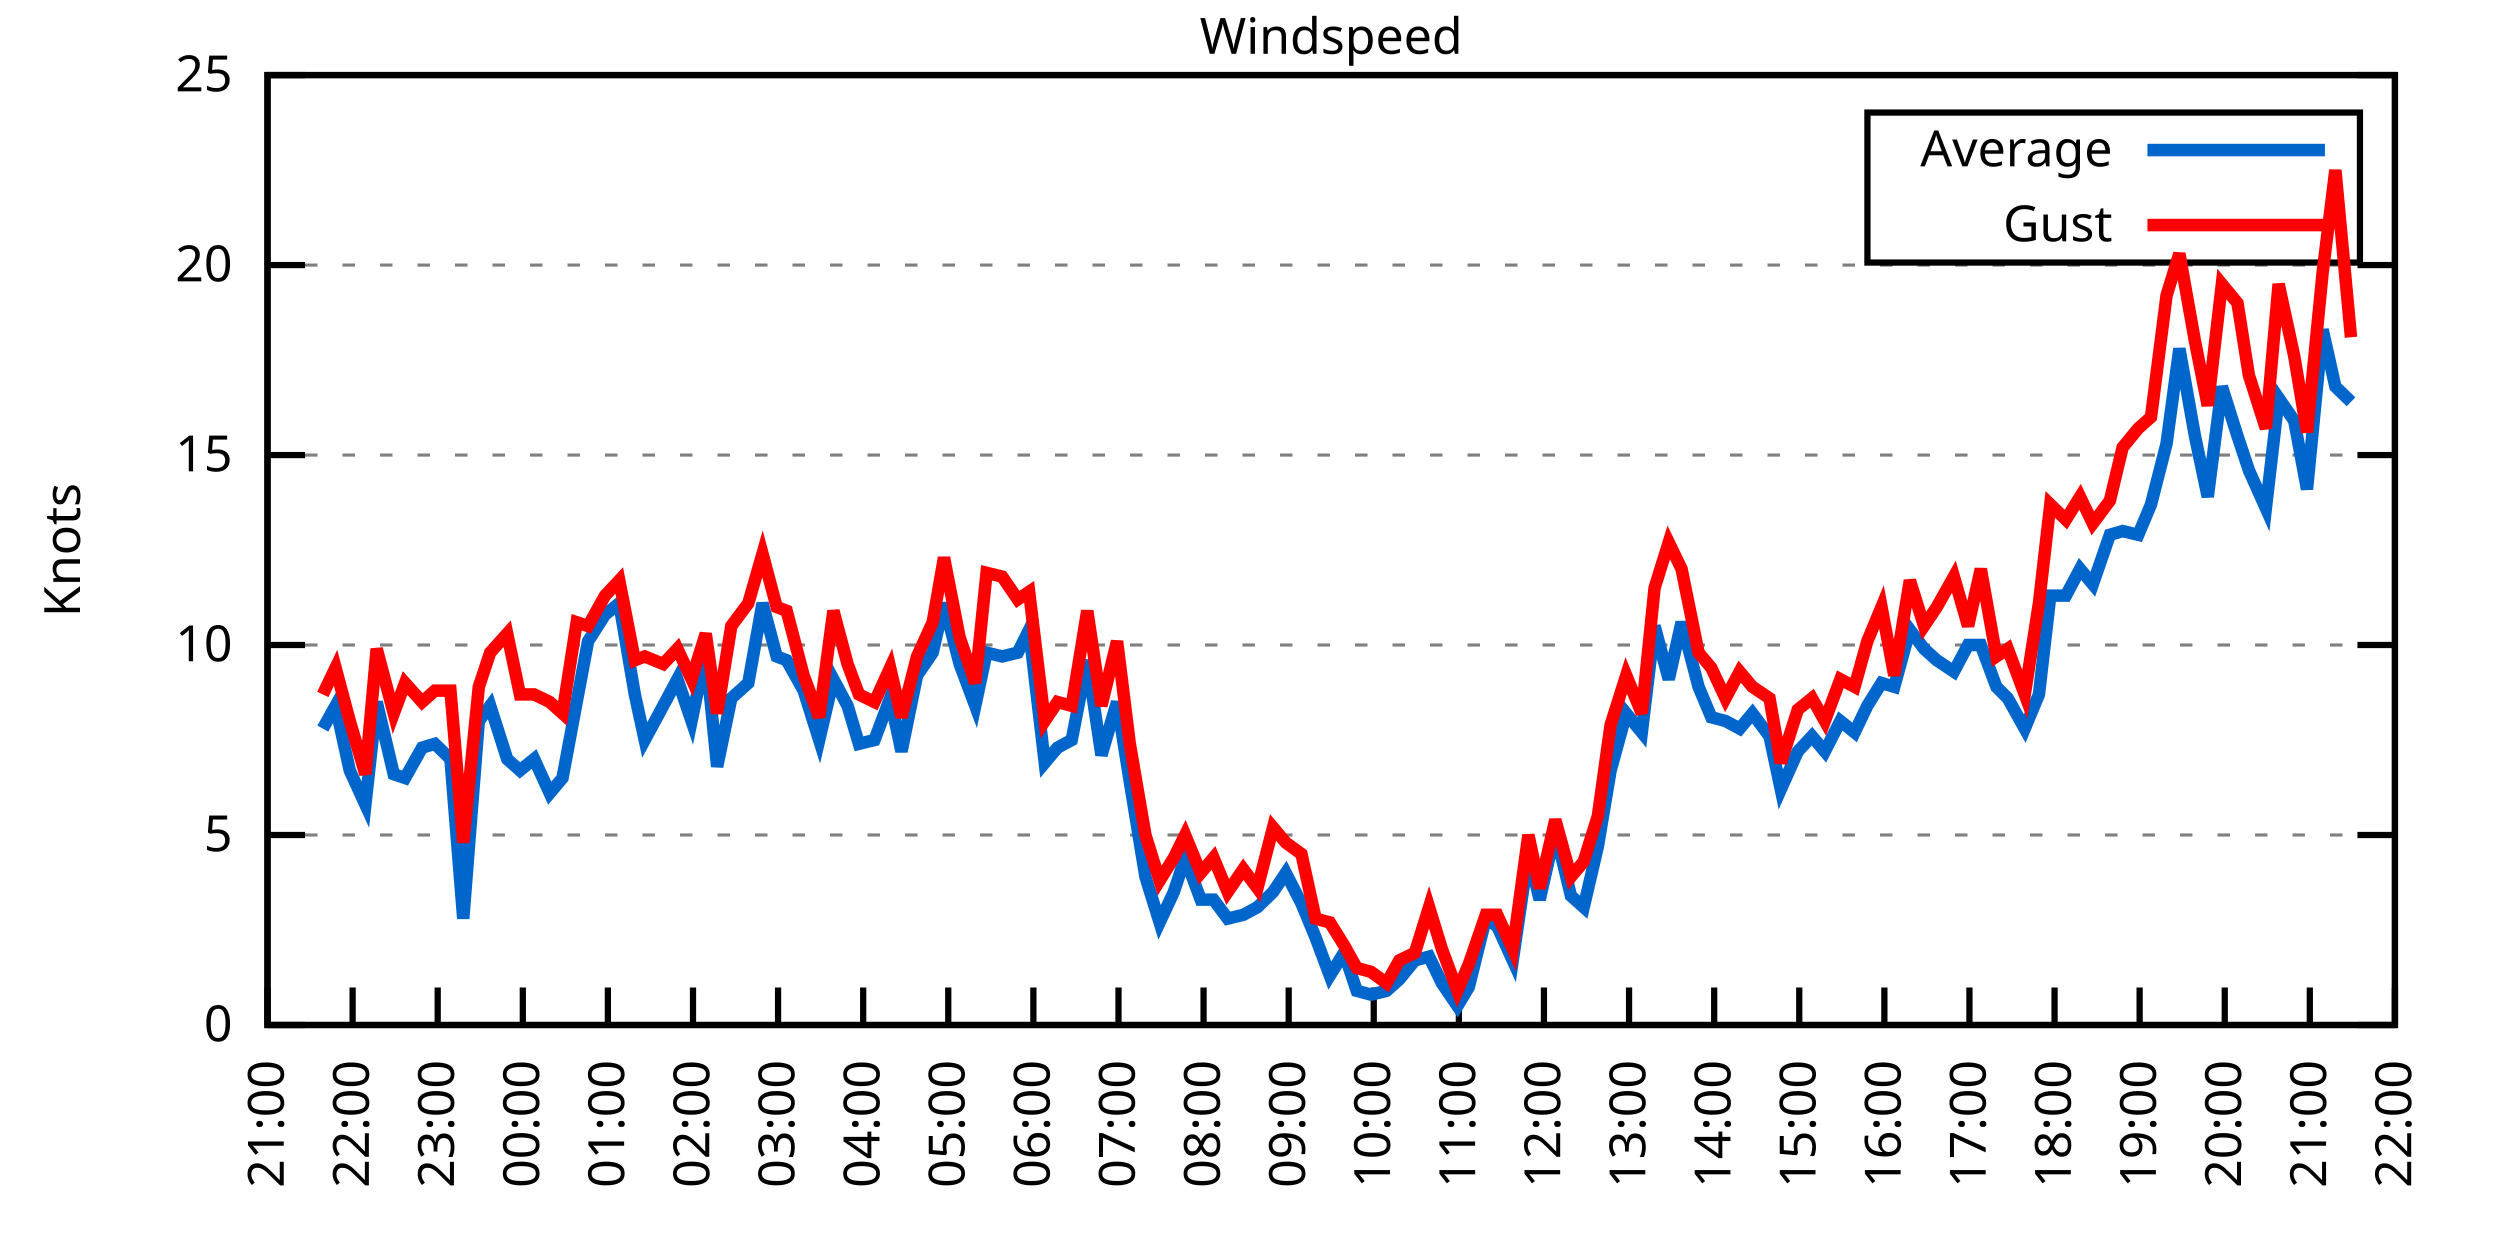
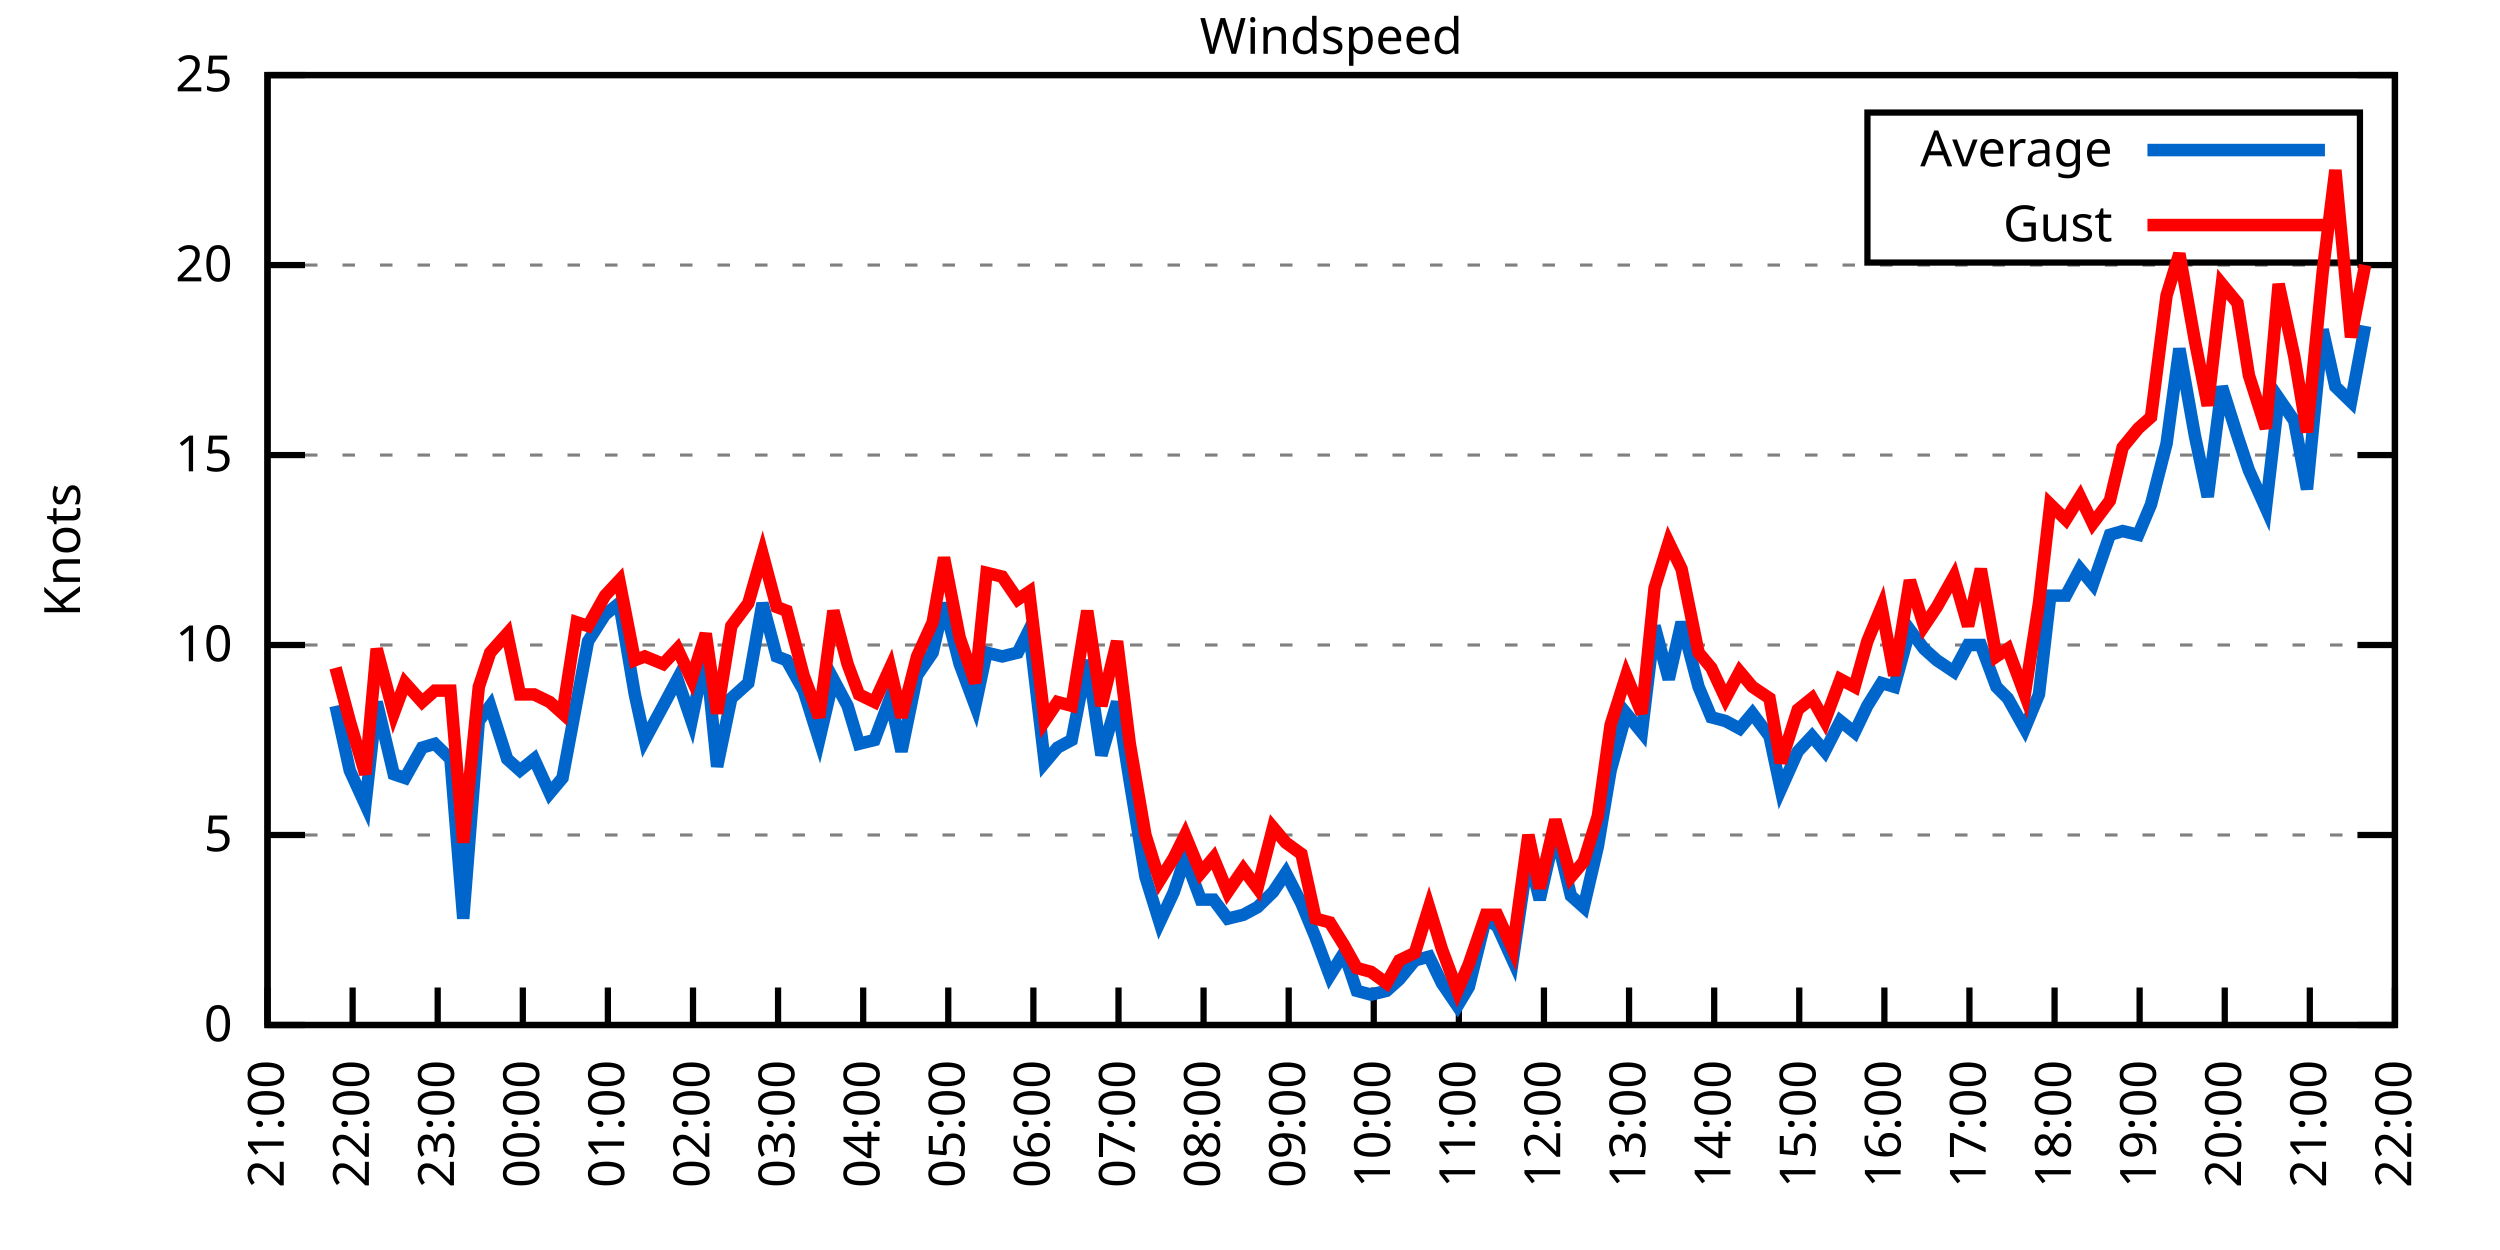
<svg xmlns="http://www.w3.org/2000/svg" xmlns:xlink="http://www.w3.org/1999/xlink" width="400" height="200" viewBox="0 0 400 200">
  <g id="gnuplot_canvas">
    <rect x="0" y="0" width="400" height="200" fill="none" />
    <defs>
      <circle id="gpDot" r="0.5" stroke-width="0.5" stroke="currentColor" />
      <path id="gpPt0" stroke-width="0.333" stroke="currentColor" d="M-1,0 h2 M0,-1 v2" />
      <path id="gpPt1" stroke-width="0.333" stroke="currentColor" d="M-1,-1 L1,1 M1,-1 L-1,1" />
      <path id="gpPt2" stroke-width="0.333" stroke="currentColor" d="M-1,0 L1,0 M0,-1 L0,1 M-1,-1 L1,1 M-1,1 L1,-1" />
      <rect id="gpPt3" stroke-width="0.333" stroke="currentColor" x="-1" y="-1" width="2" height="2" />
      <rect id="gpPt4" stroke-width="0.333" stroke="currentColor" fill="currentColor" x="-1" y="-1" width="2" height="2" />
      <circle id="gpPt5" stroke-width="0.333" stroke="currentColor" cx="0" cy="0" r="1" />
      <use xlink:href="#gpPt5" id="gpPt6" fill="currentColor" stroke="none" />
      <path id="gpPt7" stroke-width="0.333" stroke="currentColor" d="M0,-1.33 L-1.33,0.67 L1.33,0.67 z" />
      <use xlink:href="#gpPt7" id="gpPt8" fill="currentColor" stroke="none" />
      <use xlink:href="#gpPt7" id="gpPt9" stroke="currentColor" transform="rotate(180)" />
      <use xlink:href="#gpPt9" id="gpPt10" fill="currentColor" stroke="none" />
      <use xlink:href="#gpPt3" id="gpPt11" stroke="currentColor" transform="rotate(45)" />
      <use xlink:href="#gpPt11" id="gpPt12" fill="currentColor" stroke="none" />
      <path id="gpPt13" stroke-width="0.333" stroke="currentColor" d="M0,1.330 L1.265,0.411 L0.782,-1.067 L-0.782,-1.076 L-1.265,0.411 z" />
      <use xlink:href="#gpPt13" id="gpPt14" fill="currentColor" stroke="none" />
      <filter id="textbox" filterUnits="objectBoundingBox" x="0" y="0" height="1" width="1">
        <feFlood flood-color="white" flood-opacity="1" result="bgnd" />
        <feComposite in="SourceGraphic" in2="bgnd" operator="atop" />
      </filter>
      <filter id="greybox" filterUnits="objectBoundingBox" x="0" y="0" height="1" width="1">
        <feFlood flood-color="lightgrey" flood-opacity="1" result="grey" />
        <feComposite in="SourceGraphic" in2="grey" operator="atop" />
      </filter>
    </defs>
    <g fill="none" color="white" stroke="currentColor" stroke-width="1.00" stroke-linecap="butt" stroke-linejoin="miter">
</g>
    <g fill="none" color="black" stroke="currentColor" stroke-width="1.00" stroke-linecap="butt" stroke-linejoin="miter">
      <g stroke="none" shape-rendering="crispEdges">
        <polygon fill="rgb(255, 255, 255)" points="42.80,164.00 383.18,164.00 383.18,12.02 42.80,12.02 " />
      </g>
    </g>
    <g fill="none" color="black" stroke="currentColor" stroke-width="1.00" stroke-linecap="butt" stroke-linejoin="miter">
</g>
    <g fill="none" color="black" stroke="black" stroke-width="0.50" stroke-linecap="butt" stroke-linejoin="miter">
</g>
    <g fill="none" color="gray" stroke="currentColor" stroke-width="0.50" stroke-linecap="butt" stroke-linejoin="miter">
      <path stroke="gray" stroke-dasharray="2,4" class="gridline" d="M42.80,164.00 L383.19,164.00  " />
    </g>
    <g fill="none" color="gray" stroke="gray" stroke-width="1.00" stroke-linecap="butt" stroke-linejoin="miter">
</g>
    <g fill="none" color="black" stroke="currentColor" stroke-width="1.00" stroke-linecap="butt" stroke-linejoin="miter">
      <path stroke="black" d="M42.80,164.00 L48.80,164.00 M383.19,164.00 L377.19,164.00  " />
      <g transform="translate(37.20,166.60)" stroke="none" fill="black" font-family="Sans" font-size="8.00" text-anchor="end">
        <text>
          <tspan font-family="Sans"> 0</tspan>
        </text>
      </g>
    </g>
    <g fill="none" color="black" stroke="currentColor" stroke-width="1.00" stroke-linecap="butt" stroke-linejoin="miter">
</g>
    <g fill="none" color="black" stroke="black" stroke-width="0.50" stroke-linecap="butt" stroke-linejoin="miter">
</g>
    <g fill="none" color="gray" stroke="currentColor" stroke-width="0.50" stroke-linecap="butt" stroke-linejoin="miter">
      <path stroke="gray" stroke-dasharray="2,4" class="gridline" d="M42.80,133.60 L383.19,133.60  " />
    </g>
    <g fill="none" color="gray" stroke="gray" stroke-width="1.00" stroke-linecap="butt" stroke-linejoin="miter">
</g>
    <g fill="none" color="black" stroke="currentColor" stroke-width="1.00" stroke-linecap="butt" stroke-linejoin="miter">
      <path stroke="black" d="M42.80,133.60 L48.80,133.60 M383.19,133.60 L377.19,133.60  " />
      <g transform="translate(37.20,136.20)" stroke="none" fill="black" font-family="Sans" font-size="8.00" text-anchor="end">
        <text>
          <tspan font-family="Sans"> 5</tspan>
        </text>
      </g>
    </g>
    <g fill="none" color="black" stroke="currentColor" stroke-width="1.00" stroke-linecap="butt" stroke-linejoin="miter">
</g>
    <g fill="none" color="black" stroke="black" stroke-width="0.50" stroke-linecap="butt" stroke-linejoin="miter">
</g>
    <g fill="none" color="gray" stroke="currentColor" stroke-width="0.50" stroke-linecap="butt" stroke-linejoin="miter">
      <path stroke="gray" stroke-dasharray="2,4" class="gridline" d="M42.80,103.20 L383.19,103.20  " />
    </g>
    <g fill="none" color="gray" stroke="gray" stroke-width="1.00" stroke-linecap="butt" stroke-linejoin="miter">
</g>
    <g fill="none" color="black" stroke="currentColor" stroke-width="1.00" stroke-linecap="butt" stroke-linejoin="miter">
      <path stroke="black" d="M42.80,103.20 L48.80,103.20 M383.19,103.20 L377.19,103.20  " />
      <g transform="translate(37.20,105.80)" stroke="none" fill="black" font-family="Sans" font-size="8.00" text-anchor="end">
        <text>
          <tspan font-family="Sans"> 10</tspan>
        </text>
      </g>
    </g>
    <g fill="none" color="black" stroke="currentColor" stroke-width="1.00" stroke-linecap="butt" stroke-linejoin="miter">
</g>
    <g fill="none" color="black" stroke="black" stroke-width="0.50" stroke-linecap="butt" stroke-linejoin="miter">
</g>
    <g fill="none" color="gray" stroke="currentColor" stroke-width="0.50" stroke-linecap="butt" stroke-linejoin="miter">
      <path stroke="gray" stroke-dasharray="2,4" class="gridline" d="M42.80,72.81 L383.19,72.81  " />
    </g>
    <g fill="none" color="gray" stroke="gray" stroke-width="1.00" stroke-linecap="butt" stroke-linejoin="miter">
</g>
    <g fill="none" color="black" stroke="currentColor" stroke-width="1.00" stroke-linecap="butt" stroke-linejoin="miter">
      <path stroke="black" d="M42.80,72.81 L48.80,72.81 M383.19,72.81 L377.19,72.81  " />
      <g transform="translate(37.20,75.41)" stroke="none" fill="black" font-family="Sans" font-size="8.00" text-anchor="end">
        <text>
          <tspan font-family="Sans"> 15</tspan>
        </text>
      </g>
    </g>
    <g fill="none" color="black" stroke="currentColor" stroke-width="1.00" stroke-linecap="butt" stroke-linejoin="miter">
</g>
    <g fill="none" color="black" stroke="black" stroke-width="0.50" stroke-linecap="butt" stroke-linejoin="miter">
</g>
    <g fill="none" color="gray" stroke="currentColor" stroke-width="0.50" stroke-linecap="butt" stroke-linejoin="miter">
      <path stroke="gray" stroke-dasharray="2,4" class="gridline" d="M42.80,42.41 L383.19,42.41  " />
    </g>
    <g fill="none" color="gray" stroke="gray" stroke-width="1.00" stroke-linecap="butt" stroke-linejoin="miter">
</g>
    <g fill="none" color="black" stroke="currentColor" stroke-width="1.00" stroke-linecap="butt" stroke-linejoin="miter">
      <path stroke="black" d="M42.80,42.41 L48.80,42.41 M383.19,42.41 L377.19,42.41  " />
      <g transform="translate(37.20,45.01)" stroke="none" fill="black" font-family="Sans" font-size="8.00" text-anchor="end">
        <text>
          <tspan font-family="Sans"> 20</tspan>
        </text>
      </g>
    </g>
    <g fill="none" color="black" stroke="currentColor" stroke-width="1.00" stroke-linecap="butt" stroke-linejoin="miter">
</g>
    <g fill="none" color="black" stroke="black" stroke-width="0.50" stroke-linecap="butt" stroke-linejoin="miter">
</g>
    <g fill="none" color="gray" stroke="currentColor" stroke-width="0.50" stroke-linecap="butt" stroke-linejoin="miter">
      <path stroke="gray" stroke-dasharray="2,4" class="gridline" d="M42.80,12.01 L383.19,12.01  " />
    </g>
    <g fill="none" color="gray" stroke="gray" stroke-width="1.00" stroke-linecap="butt" stroke-linejoin="miter">
</g>
    <g fill="none" color="black" stroke="currentColor" stroke-width="1.00" stroke-linecap="butt" stroke-linejoin="miter">
      <path stroke="black" d="M42.80,12.01 L48.80,12.01 M383.19,12.01 L377.19,12.01  " />
      <g transform="translate(37.20,14.61)" stroke="none" fill="black" font-family="Sans" font-size="8.00" text-anchor="end">
        <text>
          <tspan font-family="Sans"> 25</tspan>
        </text>
      </g>
    </g>
    <g fill="none" color="black" stroke="currentColor" stroke-width="1.00" stroke-linecap="butt" stroke-linejoin="miter">
      <path stroke="black" d="M42.80,164.00 L42.80,158.00  " />
      <g transform="translate(45.40,169.60) rotate(270.00)" stroke="none" fill="black" font-family="Sans" font-size="8.00" text-anchor="end">
        <text>
          <tspan font-family="Sans">21:00</tspan>
        </text>
      </g>
    </g>
    <g fill="none" color="black" stroke="currentColor" stroke-width="1.00" stroke-linecap="butt" stroke-linejoin="miter">
      <path stroke="black" d="M56.42,164.00 L56.42,158.00  " />
      <g transform="translate(59.02,169.60) rotate(270.00)" stroke="none" fill="black" font-family="Sans" font-size="8.00" text-anchor="end">
        <text>
          <tspan font-family="Sans">22:00</tspan>
        </text>
      </g>
    </g>
    <g fill="none" color="black" stroke="currentColor" stroke-width="1.00" stroke-linecap="butt" stroke-linejoin="miter">
      <path stroke="black" d="M70.03,164.00 L70.03,158.00  " />
      <g transform="translate(72.63,169.60) rotate(270.00)" stroke="none" fill="black" font-family="Sans" font-size="8.00" text-anchor="end">
        <text>
          <tspan font-family="Sans">23:00</tspan>
        </text>
      </g>
    </g>
    <g fill="none" color="black" stroke="currentColor" stroke-width="1.00" stroke-linecap="butt" stroke-linejoin="miter">
      <path stroke="black" d="M83.65,164.00 L83.65,158.00  " />
      <g transform="translate(86.25,169.60) rotate(270.00)" stroke="none" fill="black" font-family="Sans" font-size="8.00" text-anchor="end">
        <text>
          <tspan font-family="Sans">00:00</tspan>
        </text>
      </g>
    </g>
    <g fill="none" color="black" stroke="currentColor" stroke-width="1.00" stroke-linecap="butt" stroke-linejoin="miter">
      <path stroke="black" d="M97.26,164.00 L97.26,158.00  " />
      <g transform="translate(99.86,169.60) rotate(270.00)" stroke="none" fill="black" font-family="Sans" font-size="8.00" text-anchor="end">
        <text>
          <tspan font-family="Sans">01:00</tspan>
        </text>
      </g>
    </g>
    <g fill="none" color="black" stroke="currentColor" stroke-width="1.00" stroke-linecap="butt" stroke-linejoin="miter">
      <path stroke="black" d="M110.88,164.00 L110.88,158.00  " />
      <g transform="translate(113.48,169.60) rotate(270.00)" stroke="none" fill="black" font-family="Sans" font-size="8.00" text-anchor="end">
        <text>
          <tspan font-family="Sans">02:00</tspan>
        </text>
      </g>
    </g>
    <g fill="none" color="black" stroke="currentColor" stroke-width="1.00" stroke-linecap="butt" stroke-linejoin="miter">
      <path stroke="black" d="M124.49,164.00 L124.49,158.00  " />
      <g transform="translate(127.09,169.60) rotate(270.00)" stroke="none" fill="black" font-family="Sans" font-size="8.00" text-anchor="end">
        <text>
          <tspan font-family="Sans">03:00</tspan>
        </text>
      </g>
    </g>
    <g fill="none" color="black" stroke="currentColor" stroke-width="1.00" stroke-linecap="butt" stroke-linejoin="miter">
      <path stroke="black" d="M138.11,164.00 L138.11,158.00  " />
      <g transform="translate(140.71,169.60) rotate(270.00)" stroke="none" fill="black" font-family="Sans" font-size="8.00" text-anchor="end">
        <text>
          <tspan font-family="Sans">04:00</tspan>
        </text>
      </g>
    </g>
    <g fill="none" color="black" stroke="currentColor" stroke-width="1.00" stroke-linecap="butt" stroke-linejoin="miter">
      <path stroke="black" d="M151.72,164.00 L151.72,158.00  " />
      <g transform="translate(154.32,169.60) rotate(270.00)" stroke="none" fill="black" font-family="Sans" font-size="8.00" text-anchor="end">
        <text>
          <tspan font-family="Sans">05:00</tspan>
        </text>
      </g>
    </g>
    <g fill="none" color="black" stroke="currentColor" stroke-width="1.00" stroke-linecap="butt" stroke-linejoin="miter">
      <path stroke="black" d="M165.34,164.00 L165.34,158.00  " />
      <g transform="translate(167.94,169.60) rotate(270.00)" stroke="none" fill="black" font-family="Sans" font-size="8.00" text-anchor="end">
        <text>
          <tspan font-family="Sans">06:00</tspan>
        </text>
      </g>
    </g>
    <g fill="none" color="black" stroke="currentColor" stroke-width="1.00" stroke-linecap="butt" stroke-linejoin="miter">
      <path stroke="black" d="M178.96,164.00 L178.96,158.00  " />
      <g transform="translate(181.56,169.60) rotate(270.00)" stroke="none" fill="black" font-family="Sans" font-size="8.00" text-anchor="end">
        <text>
          <tspan font-family="Sans">07:00</tspan>
        </text>
      </g>
    </g>
    <g fill="none" color="black" stroke="currentColor" stroke-width="1.00" stroke-linecap="butt" stroke-linejoin="miter">
      <path stroke="black" d="M192.57,164.00 L192.57,158.00  " />
      <g transform="translate(195.17,169.60) rotate(270.00)" stroke="none" fill="black" font-family="Sans" font-size="8.00" text-anchor="end">
        <text>
          <tspan font-family="Sans">08:00</tspan>
        </text>
      </g>
    </g>
    <g fill="none" color="black" stroke="currentColor" stroke-width="1.00" stroke-linecap="butt" stroke-linejoin="miter">
      <path stroke="black" d="M206.19,164.00 L206.19,158.00  " />
      <g transform="translate(208.79,169.60) rotate(270.00)" stroke="none" fill="black" font-family="Sans" font-size="8.00" text-anchor="end">
        <text>
          <tspan font-family="Sans">09:00</tspan>
        </text>
      </g>
    </g>
    <g fill="none" color="black" stroke="currentColor" stroke-width="1.00" stroke-linecap="butt" stroke-linejoin="miter">
      <path stroke="black" d="M219.80,164.00 L219.80,158.00  " />
      <g transform="translate(222.40,169.60) rotate(270.00)" stroke="none" fill="black" font-family="Sans" font-size="8.00" text-anchor="end">
        <text>
          <tspan font-family="Sans">10:00</tspan>
        </text>
      </g>
    </g>
    <g fill="none" color="black" stroke="currentColor" stroke-width="1.00" stroke-linecap="butt" stroke-linejoin="miter">
      <path stroke="black" d="M233.42,164.00 L233.42,158.00  " />
      <g transform="translate(236.02,169.60) rotate(270.00)" stroke="none" fill="black" font-family="Sans" font-size="8.00" text-anchor="end">
        <text>
          <tspan font-family="Sans">11:00</tspan>
        </text>
      </g>
    </g>
    <g fill="none" color="black" stroke="currentColor" stroke-width="1.00" stroke-linecap="butt" stroke-linejoin="miter">
      <path stroke="black" d="M247.03,164.00 L247.03,158.00  " />
      <g transform="translate(249.63,169.60) rotate(270.00)" stroke="none" fill="black" font-family="Sans" font-size="8.00" text-anchor="end">
        <text>
          <tspan font-family="Sans">12:00</tspan>
        </text>
      </g>
    </g>
    <g fill="none" color="black" stroke="currentColor" stroke-width="1.00" stroke-linecap="butt" stroke-linejoin="miter">
      <path stroke="black" d="M260.65,164.00 L260.65,158.00  " />
      <g transform="translate(263.25,169.60) rotate(270.00)" stroke="none" fill="black" font-family="Sans" font-size="8.00" text-anchor="end">
        <text>
          <tspan font-family="Sans">13:00</tspan>
        </text>
      </g>
    </g>
    <g fill="none" color="black" stroke="currentColor" stroke-width="1.00" stroke-linecap="butt" stroke-linejoin="miter">
      <path stroke="black" d="M274.27,164.00 L274.27,158.00  " />
      <g transform="translate(276.87,169.60) rotate(270.00)" stroke="none" fill="black" font-family="Sans" font-size="8.00" text-anchor="end">
        <text>
          <tspan font-family="Sans">14:00</tspan>
        </text>
      </g>
    </g>
    <g fill="none" color="black" stroke="currentColor" stroke-width="1.00" stroke-linecap="butt" stroke-linejoin="miter">
      <path stroke="black" d="M287.88,164.00 L287.88,158.00  " />
      <g transform="translate(290.48,169.60) rotate(270.00)" stroke="none" fill="black" font-family="Sans" font-size="8.00" text-anchor="end">
        <text>
          <tspan font-family="Sans">15:00</tspan>
        </text>
      </g>
    </g>
    <g fill="none" color="black" stroke="currentColor" stroke-width="1.00" stroke-linecap="butt" stroke-linejoin="miter">
      <path stroke="black" d="M301.50,164.00 L301.50,158.00  " />
      <g transform="translate(304.10,169.60) rotate(270.00)" stroke="none" fill="black" font-family="Sans" font-size="8.00" text-anchor="end">
        <text>
          <tspan font-family="Sans">16:00</tspan>
        </text>
      </g>
    </g>
    <g fill="none" color="black" stroke="currentColor" stroke-width="1.00" stroke-linecap="butt" stroke-linejoin="miter">
      <path stroke="black" d="M315.11,164.00 L315.11,158.00  " />
      <g transform="translate(317.71,169.60) rotate(270.00)" stroke="none" fill="black" font-family="Sans" font-size="8.00" text-anchor="end">
        <text>
          <tspan font-family="Sans">17:00</tspan>
        </text>
      </g>
    </g>
    <g fill="none" color="black" stroke="currentColor" stroke-width="1.00" stroke-linecap="butt" stroke-linejoin="miter">
      <path stroke="black" d="M328.73,164.00 L328.73,158.00  " />
      <g transform="translate(331.33,169.60) rotate(270.00)" stroke="none" fill="black" font-family="Sans" font-size="8.00" text-anchor="end">
        <text>
          <tspan font-family="Sans">18:00</tspan>
        </text>
      </g>
    </g>
    <g fill="none" color="black" stroke="currentColor" stroke-width="1.00" stroke-linecap="butt" stroke-linejoin="miter">
      <path stroke="black" d="M342.34,164.00 L342.34,158.00  " />
      <g transform="translate(344.94,169.60) rotate(270.00)" stroke="none" fill="black" font-family="Sans" font-size="8.00" text-anchor="end">
        <text>
          <tspan font-family="Sans">19:00</tspan>
        </text>
      </g>
    </g>
    <g fill="none" color="black" stroke="currentColor" stroke-width="1.00" stroke-linecap="butt" stroke-linejoin="miter">
      <path stroke="black" d="M355.96,164.00 L355.96,158.00  " />
      <g transform="translate(358.56,169.60) rotate(270.00)" stroke="none" fill="black" font-family="Sans" font-size="8.00" text-anchor="end">
        <text>
          <tspan font-family="Sans">20:00</tspan>
        </text>
      </g>
    </g>
    <g fill="none" color="black" stroke="currentColor" stroke-width="1.00" stroke-linecap="butt" stroke-linejoin="miter">
      <path stroke="black" d="M369.57,164.00 L369.57,158.00  " />
      <g transform="translate(372.17,169.60) rotate(270.00)" stroke="none" fill="black" font-family="Sans" font-size="8.00" text-anchor="end">
        <text>
          <tspan font-family="Sans">21:00</tspan>
        </text>
      </g>
    </g>
    <g fill="none" color="black" stroke="currentColor" stroke-width="1.00" stroke-linecap="butt" stroke-linejoin="miter">
      <path stroke="black" d="M383.19,164.00 L383.19,158.00  " />
      <g transform="translate(385.79,169.60) rotate(270.00)" stroke="none" fill="black" font-family="Sans" font-size="8.00" text-anchor="end">
        <text>
          <tspan font-family="Sans">22:00</tspan>
        </text>
      </g>
    </g>
    <g fill="none" color="black" stroke="currentColor" stroke-width="1.00" stroke-linecap="butt" stroke-linejoin="miter">
</g>
    <g fill="none" color="black" stroke="currentColor" stroke-width="1.00" stroke-linecap="butt" stroke-linejoin="miter">
      <path stroke="black" d="M42.80,12.01 L42.80,164.00 L383.19,164.00 L383.19,12.01 L42.80,12.01 Z  " />
    </g>
    <g fill="none" color="black" stroke="currentColor" stroke-width="1.00" stroke-linecap="butt" stroke-linejoin="miter">
</g>
    <g fill="none" color="black" stroke="currentColor" stroke-width="1.00" stroke-linecap="butt" stroke-linejoin="miter">
      <path stroke="black" d="M298.79,42.01 L298.79,18.01 L377.59,18.01 L377.59,42.01 L298.79,42.01 Z  " />
    </g>
    <g id="Windspeed_plot_1">
      <g fill="none" color="white" stroke="black" stroke-width="2.00" stroke-linecap="butt" stroke-linejoin="miter">
</g>
      <g fill="none" color="black" stroke="currentColor" stroke-width="2.00" stroke-linecap="butt" stroke-linejoin="miter">
        <g transform="translate(337.99,26.61)" stroke="none" fill="black" font-family="Sans" font-size="8.00" text-anchor="end">
          <text>
            <tspan font-family="Sans">Average</tspan>
          </text>
        </g>
      </g>
      <g fill="none" color="black" stroke="currentColor" stroke-width="2.00" stroke-linecap="butt" stroke-linejoin="miter">
-         <path stroke="rgb(  0, 102, 204)" d="M343.59,24.01 L371.99,24.01 M51.65,116.58 L53.69,112.93 L55.96,123.27 L58.46,128.74 L60.27,112.32 L63.00,123.87   L64.81,124.48 L67.54,119.62 L69.58,119.01 L72.07,121.44 L74.12,146.98 L76.61,115.36 L78.43,112.93 L81.15,121.44   L83.19,123.27 L85.46,121.44 L87.96,126.91 L90.00,124.48 L92.27,112.32 L94.09,102.60 L96.81,98.34 L99.08,96.52   L101.57,111.11 L103.16,118.40 L106.11,112.93 L108.38,108.68 L110.65,115.36 L112.92,104.42 L114.74,122.66 L117.01,111.72   L119.73,109.28 L122.00,96.52 L124.27,105.03 L125.86,105.64 L128.58,110.50 L131.07,118.40 L133.34,108.68 L135.61,112.93   L137.43,119.01 L139.92,118.40 L142.42,111.72 L144.24,120.23 L146.73,108.07 L149.23,104.42 L151.04,96.52 L153.54,106.24   L156.04,112.93 L157.85,104.42 L160.35,105.03 L162.84,104.42 L164.66,100.77 L167.16,122.05 L169.20,119.62 L171.47,118.40   L173.96,105.64 L176.23,120.83 L178.73,112.32 L180.77,125.09 L183.27,140.29 L185.54,147.59 L187.81,142.72 L189.62,137.25   L192.12,143.94 L194.16,143.94 L196.43,146.98 L198.93,146.37 L201.19,145.15 L203.69,142.72 L205.73,139.68 L208.23,144.55   L210.50,150.02 L212.77,156.10 L215.04,152.45 L217.08,158.53 L219.35,159.14 L221.85,158.53 L223.89,156.70 L226.38,153.66   L228.65,153.06 L230.70,157.31 L233.19,160.96 L235.01,157.92 L237.73,146.98 L239.55,148.19 L242.04,153.66 L244.54,136.64   L246.35,143.94 L248.85,132.99 L251.35,143.33 L253.39,145.15 L255.66,135.43 L257.70,123.27 L260.20,114.15 L262.69,117.19   L264.73,100.16 L267.00,108.68 L269.05,99.56 L271.77,109.89 L273.81,114.76 L276.08,115.36 L278.35,116.58 L280.39,114.15   L283.12,117.80 L284.93,126.31 L287.65,120.23 L289.92,117.80 L291.97,120.23 L294.46,115.36 L296.73,117.19 L298.77,112.93   L301.04,109.28 L303.08,109.89 L305.58,100.77 L307.85,103.81 L309.89,105.64 L312.62,107.46 L314.89,103.20 L316.93,103.20   L319.42,109.89 L321.24,111.72 L323.96,116.58 L326.23,111.11 L328.05,95.30 L330.54,95.30 L332.81,91.04 L334.85,93.48   L337.58,85.57 L339.62,84.97 L342.12,85.57 L344.16,80.71 L346.65,70.98 L348.70,55.78 L351.19,69.77 L353.24,79.49   L355.50,61.86 L358.00,69.77 L359.82,75.24 L362.54,81.32 L364.58,63.69 L367.08,67.33 L369.12,78.28 L371.62,52.74   L373.66,61.86 L376.16,64.29  " />
+         <path stroke="rgb(  0, 102, 204)" d="M343.59,24.01 L371.99,24.01 M53.69,112.93 L55.96,123.27 L58.46,128.74 L60.27,112.32 L63.00,123.87 L64.81,124.48   L67.54,119.62 L69.58,119.01 L72.07,121.44 L74.12,146.98 L76.61,115.36 L78.43,112.93 L81.15,121.44 L83.19,123.27   L85.46,121.44 L87.96,126.91 L90.00,124.48 L92.27,112.32 L94.09,102.60 L96.81,98.34 L99.08,96.52 L101.57,111.11   L103.16,118.40 L106.11,112.93 L108.38,108.68 L110.65,115.36 L112.92,104.42 L114.74,122.66 L117.01,111.72 L119.73,109.28   L122.00,96.52 L124.27,105.03 L125.86,105.64 L128.58,110.50 L131.07,118.40 L133.34,108.68 L135.61,112.93 L137.43,119.01   L139.92,118.40 L142.42,111.72 L144.24,120.23 L146.73,108.07 L149.23,104.42 L151.04,96.52 L153.54,106.24 L156.04,112.93   L157.85,104.42 L160.35,105.03 L162.84,104.42 L164.66,100.77 L167.16,122.05 L169.20,119.62 L171.47,118.40 L173.96,105.64   L176.23,120.83 L178.73,112.32 L180.77,125.09 L183.27,140.29 L185.54,147.59 L187.81,142.72 L189.62,137.25 L192.12,143.94   L194.16,143.94 L196.43,146.98 L198.93,146.37 L201.19,145.15 L203.69,142.72 L205.73,139.68 L208.23,144.55 L210.50,150.02   L212.77,156.10 L215.04,152.45 L217.08,158.53 L219.35,159.14 L221.85,158.53 L223.89,156.70 L226.38,153.66 L228.65,153.06   L230.70,157.31 L233.19,160.96 L235.01,157.92 L237.73,146.98 L239.55,148.19 L242.04,153.66 L244.54,136.64 L246.35,143.94   L248.85,132.99 L251.35,143.33 L253.39,145.15 L255.66,135.43 L257.70,123.27 L260.20,114.15 L262.69,117.19 L264.73,100.16   L267.00,108.68 L269.05,99.56 L271.77,109.89 L273.81,114.76 L276.08,115.36 L278.35,116.58 L280.39,114.15 L283.12,117.80   L284.93,126.31 L287.65,120.23 L289.92,117.80 L291.97,120.23 L294.46,115.36 L296.73,117.19 L298.77,112.93 L301.04,109.28   L303.08,109.89 L305.58,100.77 L307.85,103.81 L309.89,105.64 L312.62,107.46 L314.89,103.20 L316.93,103.20 L319.42,109.89   L321.24,111.72 L323.96,116.58 L326.23,111.11 L328.05,95.30 L330.54,95.30 L332.81,91.04 L334.85,93.48 L337.58,85.57   L339.62,84.97 L342.12,85.57 L344.16,80.71 L346.65,70.98 L348.70,55.78 L351.19,69.77 L353.24,79.49 L355.50,61.86   L358.00,69.77 L359.82,75.24 L362.54,81.32 L364.58,63.69 L367.08,67.33 L369.12,78.28 L371.62,52.74 L373.66,61.86   L376.16,64.29 L378.42,52.14  " />
      </g>
    </g>
    <g id="Windspeed_plot_2">
      <g fill="none" color="black" stroke="currentColor" stroke-width="2.00" stroke-linecap="butt" stroke-linejoin="miter">
        <g transform="translate(337.99,38.61)" stroke="none" fill="black" font-family="Sans" font-size="8.00" text-anchor="end">
          <text>
            <tspan font-family="Sans">Gust</tspan>
          </text>
        </g>
      </g>
      <g fill="none" color="black" stroke="currentColor" stroke-width="2.00" stroke-linecap="butt" stroke-linejoin="miter">
-         <path stroke="rgb(255,   0,   0)" d="M343.59,36.01 L371.99,36.01 M51.65,111.11 L53.69,106.85 L55.96,115.36 L58.46,123.87 L60.27,103.81 L63.00,114.15   L64.81,109.28 L67.54,112.32 L69.58,110.50 L72.07,110.50 L74.12,134.82 L76.61,109.89 L78.43,104.42 L81.15,101.38   L83.19,111.11 L85.46,111.11 L87.96,112.32 L90.00,114.15 L92.27,99.56 L94.09,100.16 L96.81,95.30 L99.08,92.87   L101.57,105.64 L103.16,105.03 L106.11,106.24 L108.38,103.81 L110.65,108.68 L112.92,101.38 L114.74,114.15 L117.01,100.16   L119.73,96.52 L122.00,88.61 L124.27,97.12 L125.86,97.73 L128.58,108.07 L131.07,114.76 L133.34,97.73 L135.61,106.24   L137.43,111.11 L139.92,112.32 L142.42,106.85 L144.24,114.76 L146.73,105.03 L149.23,99.56 L151.04,89.22 L153.54,101.99   L156.04,109.28 L157.85,91.65 L160.35,92.26 L162.84,95.91 L164.66,94.69 L167.16,115.36 L169.20,112.32 L171.47,112.93   L173.96,97.73 L176.23,112.93 L178.73,102.60 L180.77,119.01 L183.27,133.60 L185.54,140.90 L187.81,137.25 L189.62,133.60   L192.12,139.68 L194.16,137.25 L196.43,142.72 L198.93,139.07 L201.19,142.11 L203.69,132.39 L205.73,134.82 L208.23,136.64   L210.50,146.98 L212.77,147.59 L215.04,151.23 L217.08,154.88 L219.35,155.49 L221.85,157.31 L223.89,153.66 L226.38,152.45   L228.65,145.15 L230.70,151.84 L233.19,158.53 L235.01,154.27 L237.73,146.37 L239.55,146.37 L242.04,151.84 L244.54,133.60   L246.35,142.11 L248.85,131.17 L251.35,140.29 L253.39,137.86 L255.66,130.56 L257.70,115.97 L260.20,108.07 L262.69,114.15   L264.73,94.08 L267.00,86.79 L269.05,91.04 L271.77,104.42 L273.81,106.85 L276.08,111.72 L278.35,107.46 L280.39,109.89   L283.12,111.72 L284.93,122.05 L287.65,113.54 L289.92,111.72 L291.97,115.36 L294.46,108.68 L296.73,109.89 L298.77,102.60   L301.04,97.12 L303.08,108.07 L305.58,92.87 L307.85,100.16 L309.89,97.12 L312.62,92.26 L314.89,100.16 L316.93,91.04   L319.42,105.03 L321.24,103.81 L323.96,111.11 L326.23,96.52 L328.05,80.71 L330.54,83.14 L332.81,79.49 L334.85,83.75   L337.58,80.10 L339.62,71.59 L342.12,68.55 L344.16,66.73 L346.65,47.27 L348.70,40.58 L351.19,54.57 L353.24,64.90   L355.50,45.45 L358.00,48.49 L359.82,60.04 L362.54,68.55 L364.58,45.45 L367.08,57.00 L369.12,69.16 L371.62,43.62   L373.66,27.21 L376.16,53.96  " />
+         <path stroke="rgb(255,   0,   0)" d="M343.59,36.01 L371.99,36.01 M53.69,106.85 L55.96,115.36 L58.46,123.87 L60.27,103.81 L63.00,114.15 L64.81,109.28   L67.54,112.32 L69.58,110.50 L72.07,110.50 L74.12,134.82 L76.61,109.89 L78.43,104.42 L81.15,101.38 L83.19,111.11   L85.46,111.11 L87.96,112.32 L90.00,114.15 L92.27,99.56 L94.09,100.16 L96.81,95.30 L99.08,92.87 L101.57,105.64   L103.16,105.03 L106.11,106.24 L108.38,103.81 L110.65,108.68 L112.92,101.38 L114.74,114.15 L117.01,100.16 L119.73,96.52   L122.00,88.61 L124.27,97.12 L125.86,97.73 L128.58,108.07 L131.07,114.76 L133.34,97.73 L135.61,106.24 L137.43,111.11   L139.92,112.32 L142.42,106.85 L144.24,114.76 L146.73,105.03 L149.23,99.56 L151.04,89.22 L153.54,101.99 L156.04,109.28   L157.85,91.65 L160.35,92.26 L162.84,95.91 L164.66,94.69 L167.16,115.36 L169.20,112.32 L171.47,112.93 L173.96,97.73   L176.23,112.93 L178.73,102.60 L180.77,119.01 L183.27,133.60 L185.54,140.90 L187.81,137.25 L189.62,133.60 L192.12,139.68   L194.16,137.25 L196.43,142.72 L198.93,139.07 L201.19,142.11 L203.69,132.39 L205.73,134.82 L208.23,136.64 L210.50,146.98   L212.77,147.59 L215.04,151.23 L217.08,154.88 L219.35,155.49 L221.85,157.31 L223.89,153.66 L226.38,152.45 L228.65,145.15   L230.70,151.84 L233.19,158.53 L235.01,154.27 L237.73,146.37 L239.55,146.37 L242.04,151.84 L244.54,133.60 L246.35,142.11   L248.85,131.17 L251.35,140.29 L253.39,137.86 L255.66,130.56 L257.70,115.97 L260.20,108.07 L262.69,114.15 L264.73,94.08   L267.00,86.79 L269.05,91.04 L271.77,104.42 L273.81,106.85 L276.08,111.72 L278.35,107.46 L280.39,109.89 L283.12,111.72   L284.93,122.05 L287.65,113.54 L289.92,111.72 L291.97,115.36 L294.46,108.68 L296.73,109.89 L298.77,102.60 L301.04,97.12   L303.08,108.07 L305.58,92.87 L307.85,100.16 L309.89,97.12 L312.62,92.26 L314.89,100.16 L316.93,91.04 L319.42,105.03   L321.24,103.81 L323.96,111.11 L326.23,96.52 L328.05,80.71 L330.54,83.14 L332.81,79.49 L334.85,83.75 L337.58,80.10   L339.62,71.59 L342.12,68.55 L344.16,66.73 L346.65,47.27 L348.70,40.58 L351.19,54.57 L353.24,64.90 L355.50,45.45   L358.00,48.49 L359.82,60.04 L362.54,68.55 L364.58,45.45 L367.08,57.00 L369.12,69.16 L371.62,43.62 L373.66,27.21   L376.16,53.96 L378.42,42.41  " />
      </g>
    </g>
    <g fill="none" color="black" stroke="currentColor" stroke-width="2.00" stroke-linecap="butt" stroke-linejoin="miter">
</g>
    <g fill="none" color="black" stroke="black" stroke-width="1.00" stroke-linecap="butt" stroke-linejoin="miter">
</g>
    <g fill="none" color="black" stroke="currentColor" stroke-width="1.00" stroke-linecap="butt" stroke-linejoin="miter">
      <path stroke="black" d="M42.80,12.01 L42.80,164.00 L383.19,164.00 L383.19,12.01 L42.80,12.01 Z  " />
      <g transform="translate(12.80,88.01) rotate(270.00)" stroke="none" fill="black" font-family="Sans" font-size="8.00" text-anchor="middle">
        <text>
          <tspan font-family="Sans">Knots</tspan>
        </text>
      </g>
    </g>
    <g fill="none" color="black" stroke="currentColor" stroke-width="1.00" stroke-linecap="butt" stroke-linejoin="miter">
</g>
    <g fill="none" color="black" stroke="currentColor" stroke-width="1.00" stroke-linecap="butt" stroke-linejoin="miter">
      <g transform="translate(212.99,8.61)" stroke="none" fill="black" font-family="Sans" font-size="8.00" text-anchor="middle">
        <text>
          <tspan font-family="Sans">Windspeed</tspan>
        </text>
      </g>
    </g>
    <g fill="none" color="black" stroke="currentColor" stroke-width="1.00" stroke-linecap="butt" stroke-linejoin="miter">
</g>
  </g>
</svg>
